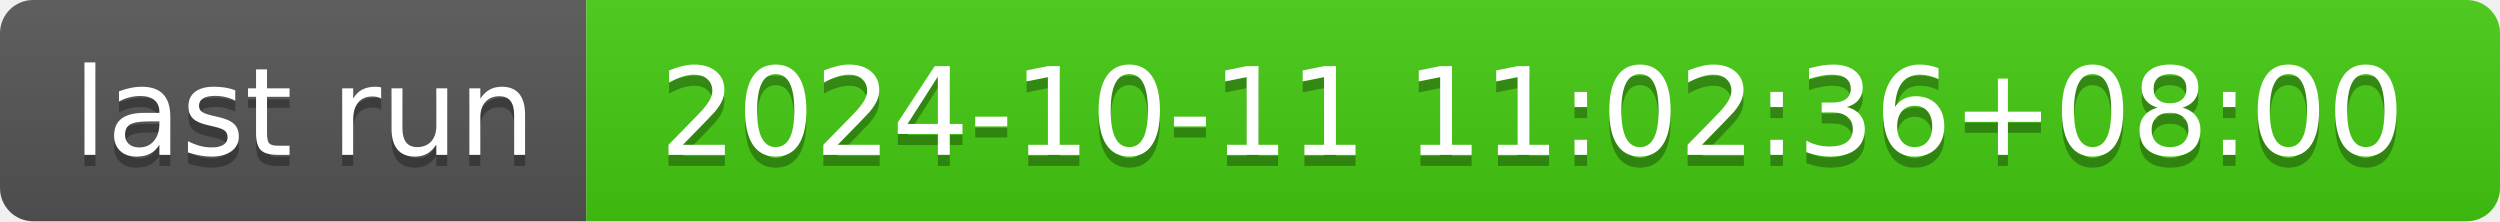
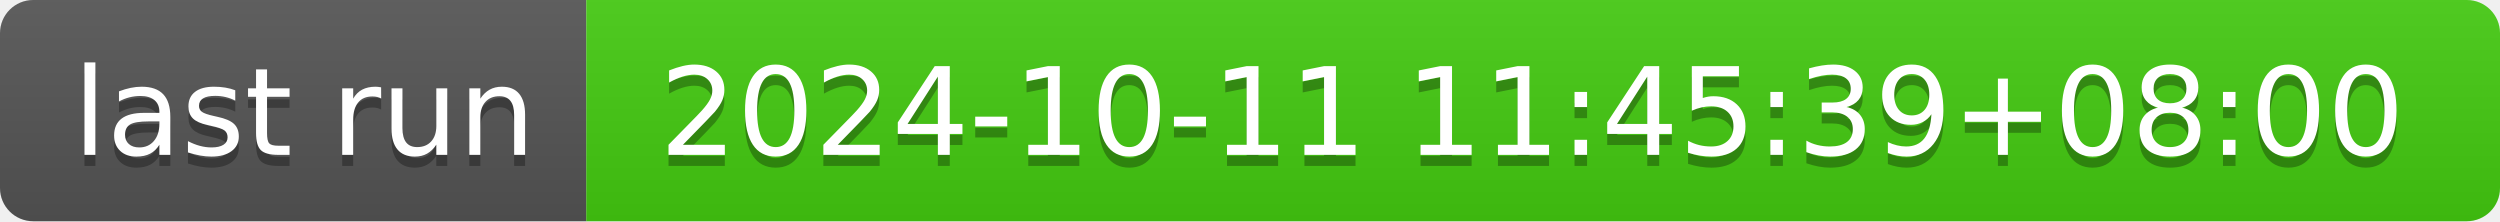
- <svg xmlns="http://www.w3.org/2000/svg" width="226" height="20" role="img" aria-label="last run: 2024-10-11 11:02:36+08:00">
+ <svg xmlns="http://www.w3.org/2000/svg" width="226" height="20" role="img" aria-label="last run: 2024-10-11 11:45:39+08:00">
  <linearGradient id="s" x2="0" y2="100%">
    <stop offset="0" stop-color="#bbb" stop-opacity=".1" />
    <stop offset="1" stop-opacity=".1" />
  </linearGradient>
  <clipPath id="r">
    <rect width="226" height="20" rx="3" fill="#fff" />
  </clipPath>
  <g clip-path="url(#r)">
    <rect width="53" height="20" fill="#555" />
    <rect x="53" width="173" height="20" fill="#4c1" />
    <rect width="226" height="20" fill="url(#s)" />
  </g>
  <g fill="#fff" text-anchor="middle" font-family="Verdana,Geneva,DejaVu Sans,sans-serif" text-rendering="geometricPrecision" font-size="110">
    <text aria-hidden="true" x="275" y="150" fill="#010101" fill-opacity=".3" transform="scale(.1)" textLength="430">last run</text>
    <text x="275" y="140" transform="scale(.1)" fill="#fff" textLength="430">last run</text>
-     <text aria-hidden="true" x="1385" y="150" fill="#010101" fill-opacity=".3" transform="scale(.1)" textLength="1630">2024-10-11 11:02:36+08:00</text>
-     <text x="1385" y="140" transform="scale(.1)" fill="#fff" textLength="1630">2024-10-11 11:02:36+08:00</text>
+     <text aria-hidden="true" x="1385" y="150" fill="#010101" fill-opacity=".3" transform="scale(.1)" textLength="1630">2024-10-11 11:45:39+08:00</text>
+     <text x="1385" y="140" transform="scale(.1)" fill="#fff" textLength="1630">2024-10-11 11:45:39+08:00</text>
  </g>
</svg>
